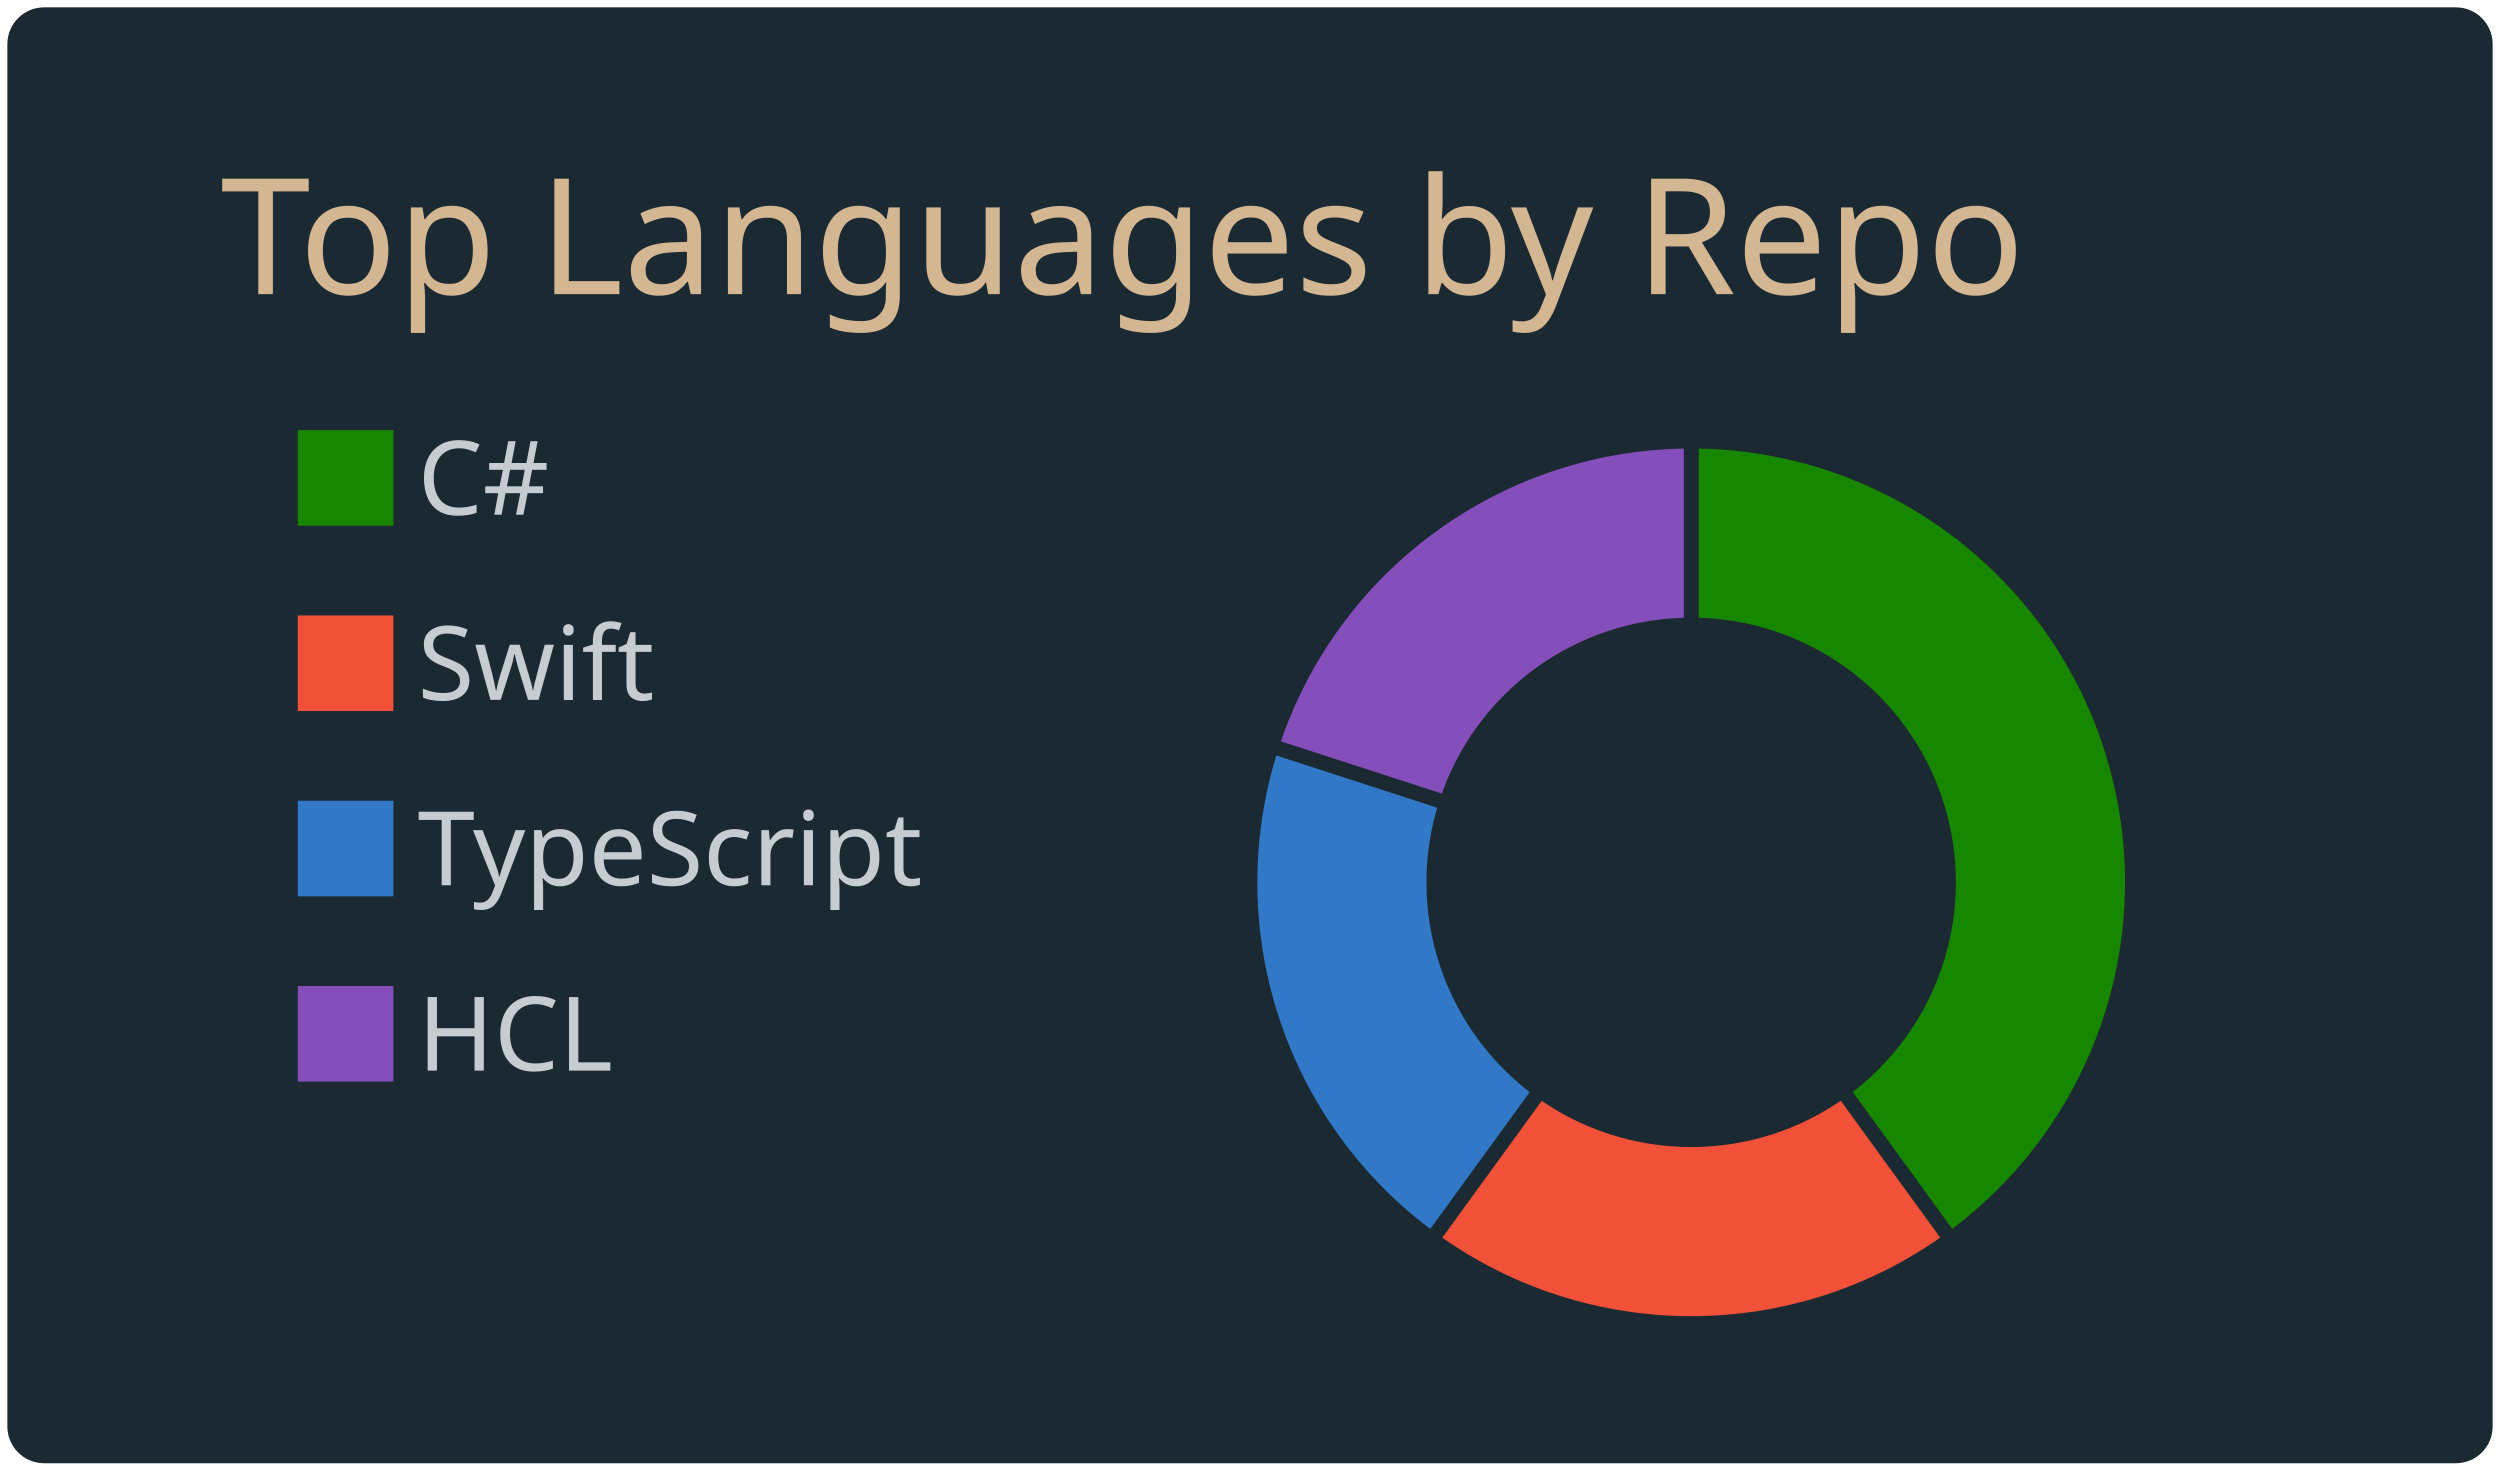
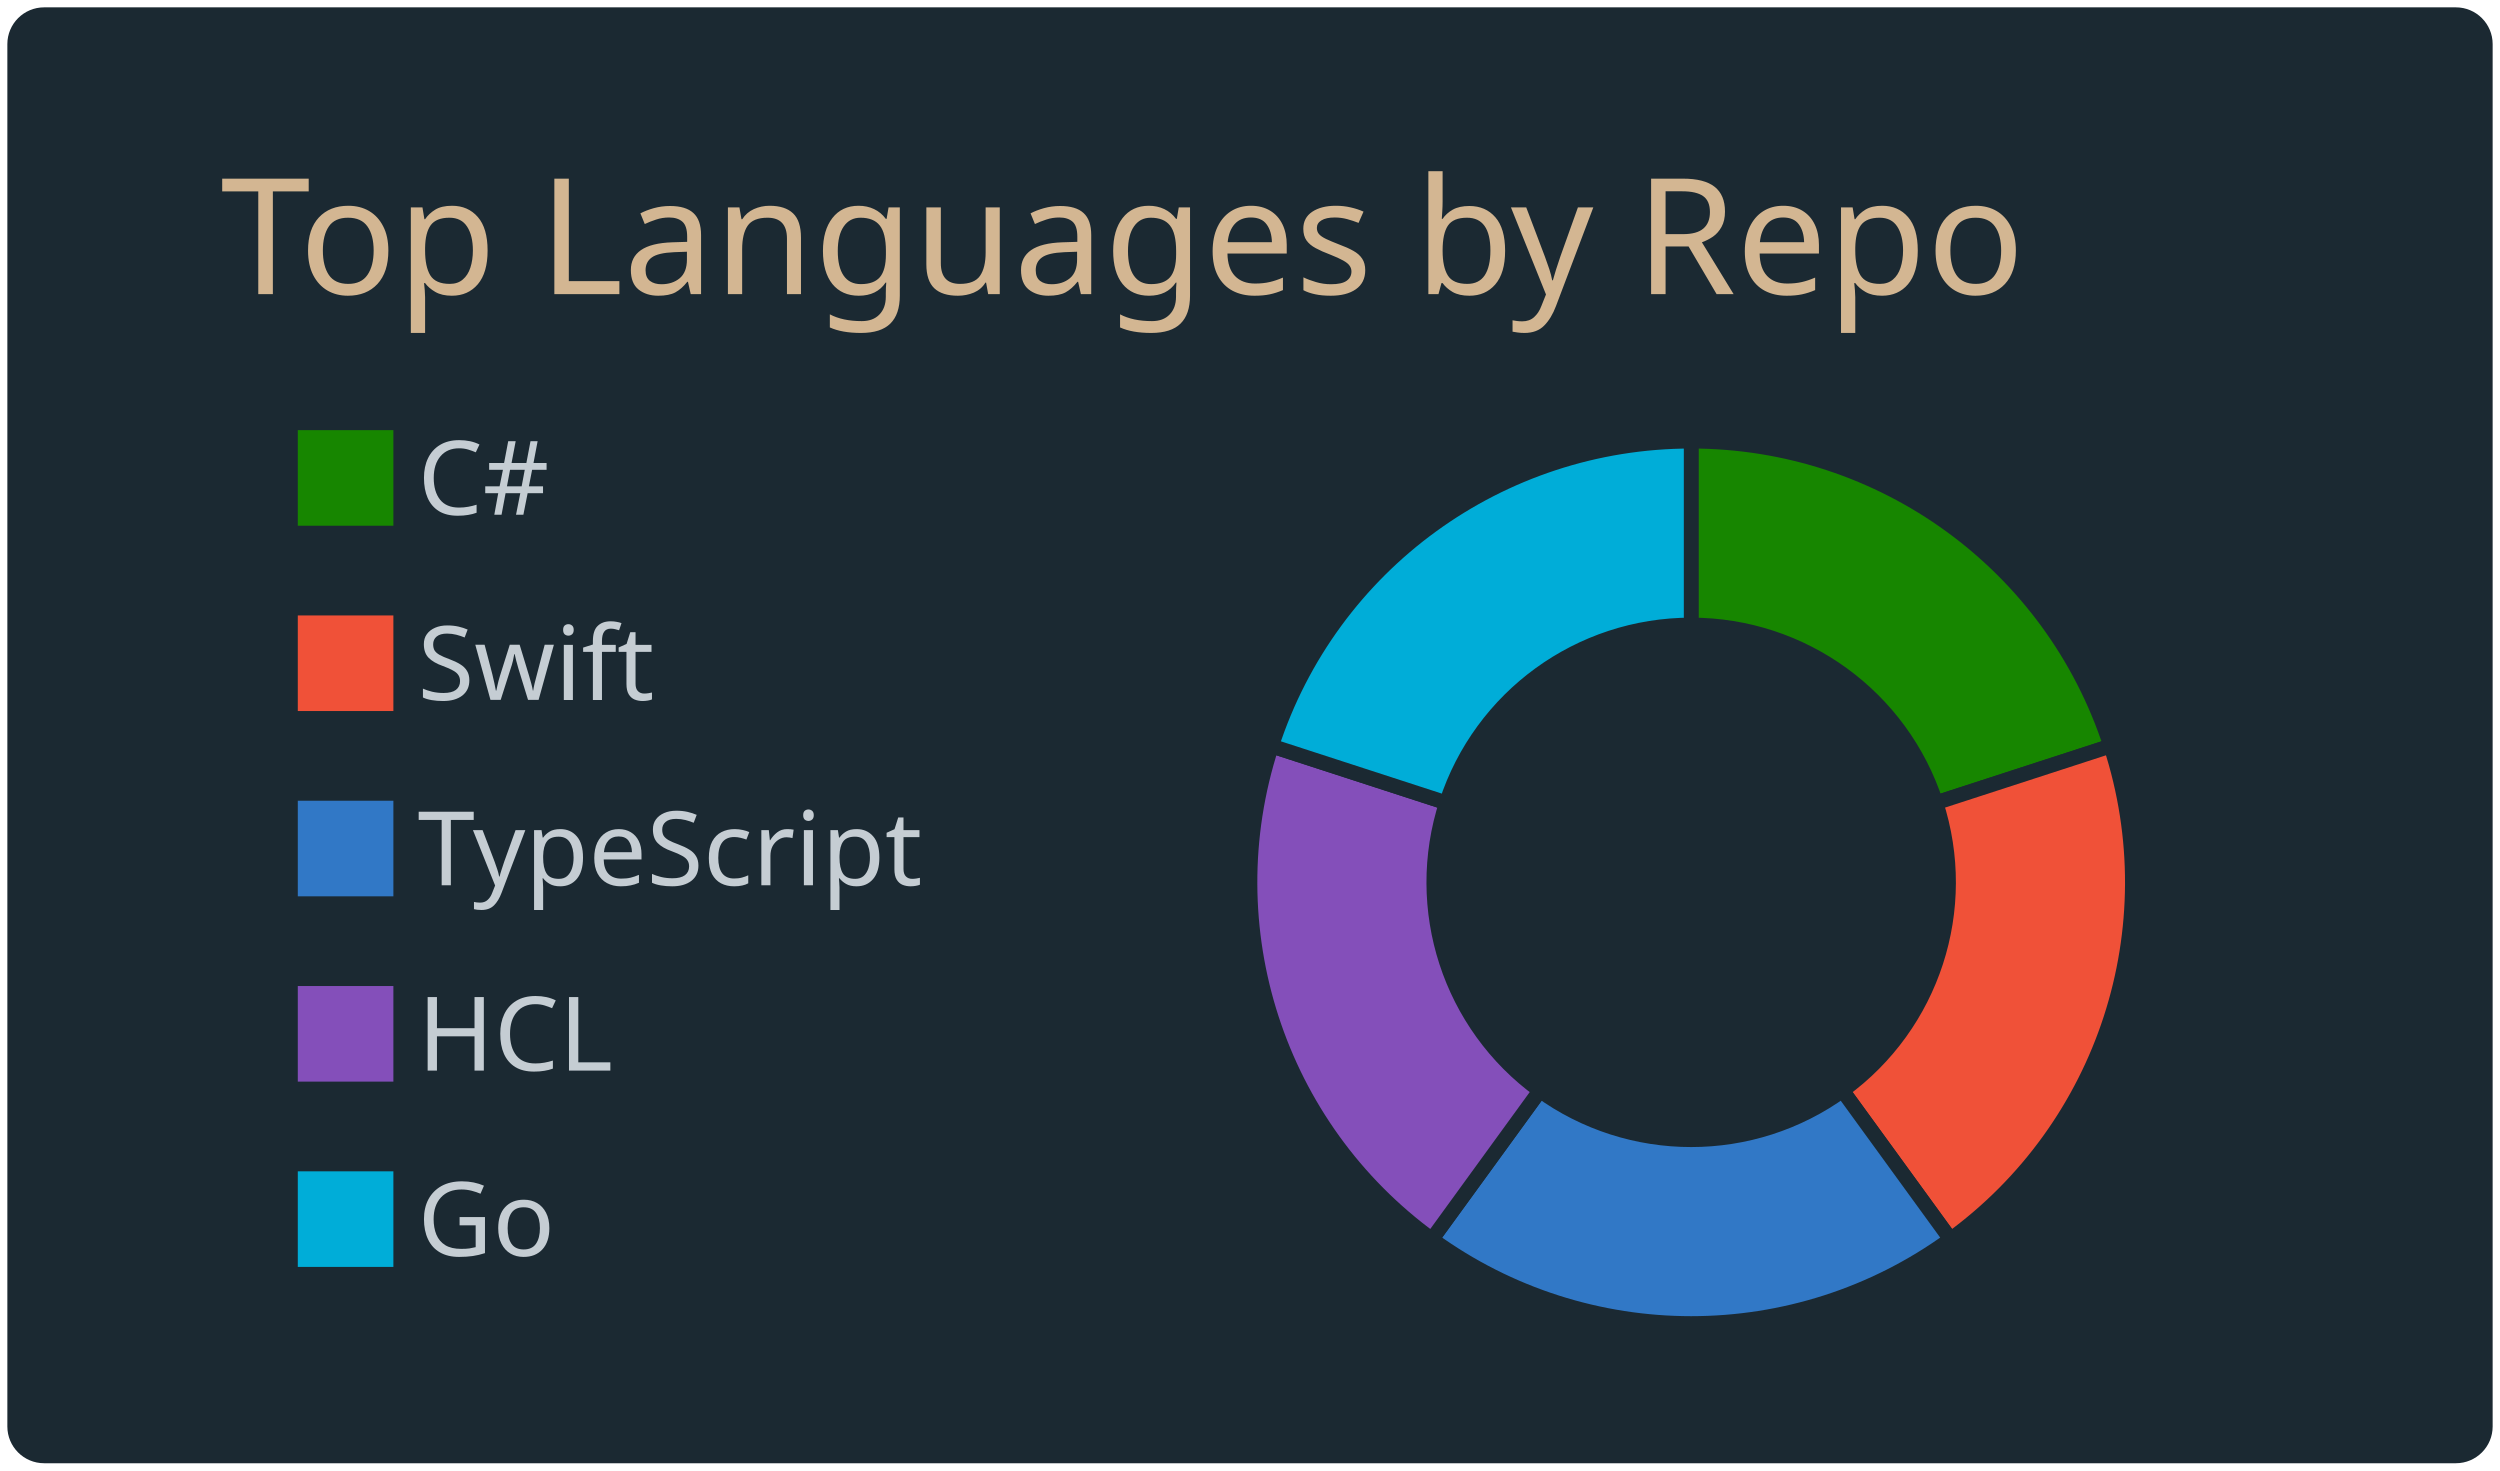
<svg xmlns="http://www.w3.org/2000/svg" width="340" height="200" viewBox="0 0 340 200">
  <style>* {
          font-family: 'Segoe UI', Ubuntu, "Helvetica Neue", Sans-Serif
        }</style>
  <g class="gpsc-root">
    <rect x="1" y="1" rx="5" ry="5" height="99%" width="99.412%" stroke="#000000" stroke-width="1" fill="#1b2932" stroke-opacity="0" />
    <text x="30" y="40" class="gpsc-item" style="--gpsc-i: 0; font-size: 22px; fill: #d3b692;">Top Languages by Repo</text>
    <g transform="translate(0,40)">
      <g transform="translate(40,0)">
        <rect y="18" width="14" height="14" class="gpsc-item" style="--gpsc-i: 0; stroke-width: 1px;" fill="#178600" stroke="#1b2932" />
        <rect y="43.2" width="14" height="14" class="gpsc-item" style="--gpsc-i: 1; stroke-width: 1px;" fill="#F05138" stroke="#1b2932" />
        <rect y="68.4" width="14" height="14" class="gpsc-item" style="--gpsc-i: 2; stroke-width: 1px;" fill="#3178c6" stroke="#1b2932" />
        <rect y="93.6" width="14" height="14" class="gpsc-item" style="--gpsc-i: 3; stroke-width: 1px;" fill="#844FBA" stroke="#1b2932" />
+         <rect y="118.8" width="14" height="14" class="gpsc-item" style="--gpsc-i: 4; stroke-width: 1px;" fill="#00ADD8" stroke="#1b2932" />
        <text x="16.8" y="30" class="gpsc-item" style="--gpsc-i: 0; fill: #c5cdd3; font-size: 14px;">C#</text>
        <text x="16.8" y="55.2" class="gpsc-item" style="--gpsc-i: 1; fill: #c5cdd3; font-size: 14px;">Swift</text>
        <text x="16.8" y="80.4" class="gpsc-item" style="--gpsc-i: 2; fill: #c5cdd3; font-size: 14px;">TypeScript</text>
        <text x="16.8" y="105.6" class="gpsc-item" style="--gpsc-i: 3; fill: #c5cdd3; font-size: 14px;">HCL</text>
+         <text x="16.8" y="130.8" class="gpsc-item" style="--gpsc-i: 4; fill: #c5cdd3; font-size: 14px;">Go</text>
      </g>
      <g transform="translate( 230, 80 )">
        <g class="arc" style="--gpsc-i: 0;">
-           <path d="M3.67394039744206e-15,-60A60,60,0,0,1,35.267,48.541L20.572,28.316A35,35,0,0,0,2.1431318985078682e-15,-35Z" style="fill: #178600; stroke-width: 2px;" stroke="#1b2932" />
+           <path d="M3.67394039744206e-15,-60A60,60,0,0,1,57.063,-18.541L33.287,-10.816A35,35,0,0,0,2.1431318985078682e-15,-35Z" style="fill: #178600; stroke-width: 2px;" stroke="#1b2932" />
        </g>
        <g class="arc" style="--gpsc-i: 1;">
-           <path d="M35.267,48.541A60,60,0,0,1,-35.267,48.541L-20.572,28.316A35,35,0,0,0,20.572,28.316Z" style="fill: #F05138; stroke-width: 2px;" stroke="#1b2932" />
+           <path d="M57.063,-18.541A60,60,0,0,1,35.267,48.541L20.572,28.316A35,35,0,0,0,33.287,-10.816Z" style="fill: #F05138; stroke-width: 2px;" stroke="#1b2932" />
        </g>
        <g class="arc" style="--gpsc-i: 2;">
-           <path d="M-35.267,48.541A60,60,0,0,1,-57.063,-18.541L-33.287,-10.816A35,35,0,0,0,-20.572,28.316Z" style="fill: #3178c6; stroke-width: 2px;" stroke="#1b2932" />
+           <path d="M35.267,48.541A60,60,0,0,1,-35.267,48.541L-20.572,28.316A35,35,0,0,0,20.572,28.316Z" style="fill: #3178c6; stroke-width: 2px;" stroke="#1b2932" />
        </g>
        <g class="arc" style="--gpsc-i: 3;">
-           <path d="M-57.063,-18.541A60,60,0,0,1,-1.1021821192326178e-14,-60L-6.429395695523604e-15,-35A35,35,0,0,0,-33.287,-10.816Z" style="fill: #844FBA; stroke-width: 2px;" stroke="#1b2932" />
+           <path d="M-35.267,48.541A60,60,0,0,1,-57.063,-18.541L-33.287,-10.816A35,35,0,0,0,-20.572,28.316Z" style="fill: #844FBA; stroke-width: 2px;" stroke="#1b2932" />
+         </g>
+         <g class="arc" style="--gpsc-i: 4;">
+           <path d="M-57.063,-18.541A60,60,0,0,1,-1.1021821192326178e-14,-60L-6.429395695523604e-15,-35A35,35,0,0,0,-33.287,-10.816Z" style="fill: #00ADD8; stroke-width: 2px;" stroke="#1b2932" />
        </g>
      </g>
    </g>
  </g>
</svg>
